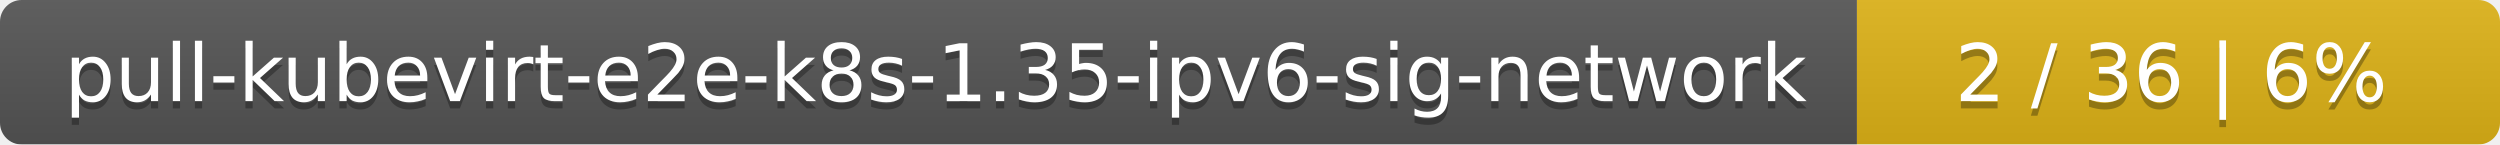
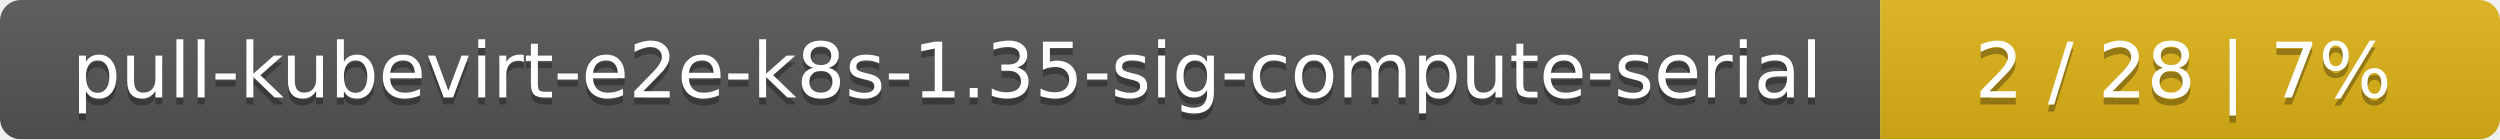
- <svg xmlns="http://www.w3.org/2000/svg" width="346" height="20">
+ <svg xmlns="http://www.w3.org/2000/svg" width="359" height="20">
  <linearGradient id="smooth" x2="0" y2="100%">
    <stop offset="0" stop-color="#bbb" stop-opacity=".1" />
    <stop offset="1" stop-opacity=".1" />
  </linearGradient>
  <mask id="round">
-     <rect width="346" height="20" rx="3" fill="#fff" />
+     <rect width="359" height="20" rx="3" fill="#fff" />
  </mask>
  <g mask="url(#round)">
-     <rect width="257" height="20" fill="#555" />
-     <rect x="257" width="89" height="20" fill="#dfb317" />
-     <rect width="346" height="20" fill="url(#smooth)" />
+     <rect width="270" height="20" fill="#555" />
+     <rect x="270" width="89" height="20" fill="#dfb317" />
+     <rect width="359" height="20" fill="url(#smooth)" />
  </g>
  <g fill="#fff" text-anchor="middle" font-family="DejaVu Sans,Verdana,Geneva,sans-serif" font-size="11">
-     <text x="129.5" y="15" fill="#010101" fill-opacity=".3">pull-kubevirt-e2e-k8s-1.35-ipv6-sig-network</text>
-     <text x="129.5" y="14">pull-kubevirt-e2e-k8s-1.35-ipv6-sig-network</text>
-     <text x="300.5" y="15" fill="#010101" fill-opacity=".3">2 / 36    |    6%</text>
-     <text x="300.5" y="14">2 / 36    |    6%</text>
+     <text x="136" y="15" fill="#010101" fill-opacity=".3">pull-kubevirt-e2e-k8s-1.35-sig-compute-serial</text>
+     <text x="136" y="14">pull-kubevirt-e2e-k8s-1.35-sig-compute-serial</text>
+     <text x="313.5" y="15" fill="#010101" fill-opacity=".3">2 / 28    |    7%</text>
+     <text x="313.5" y="14">2 / 28    |    7%</text>
  </g>
</svg>
